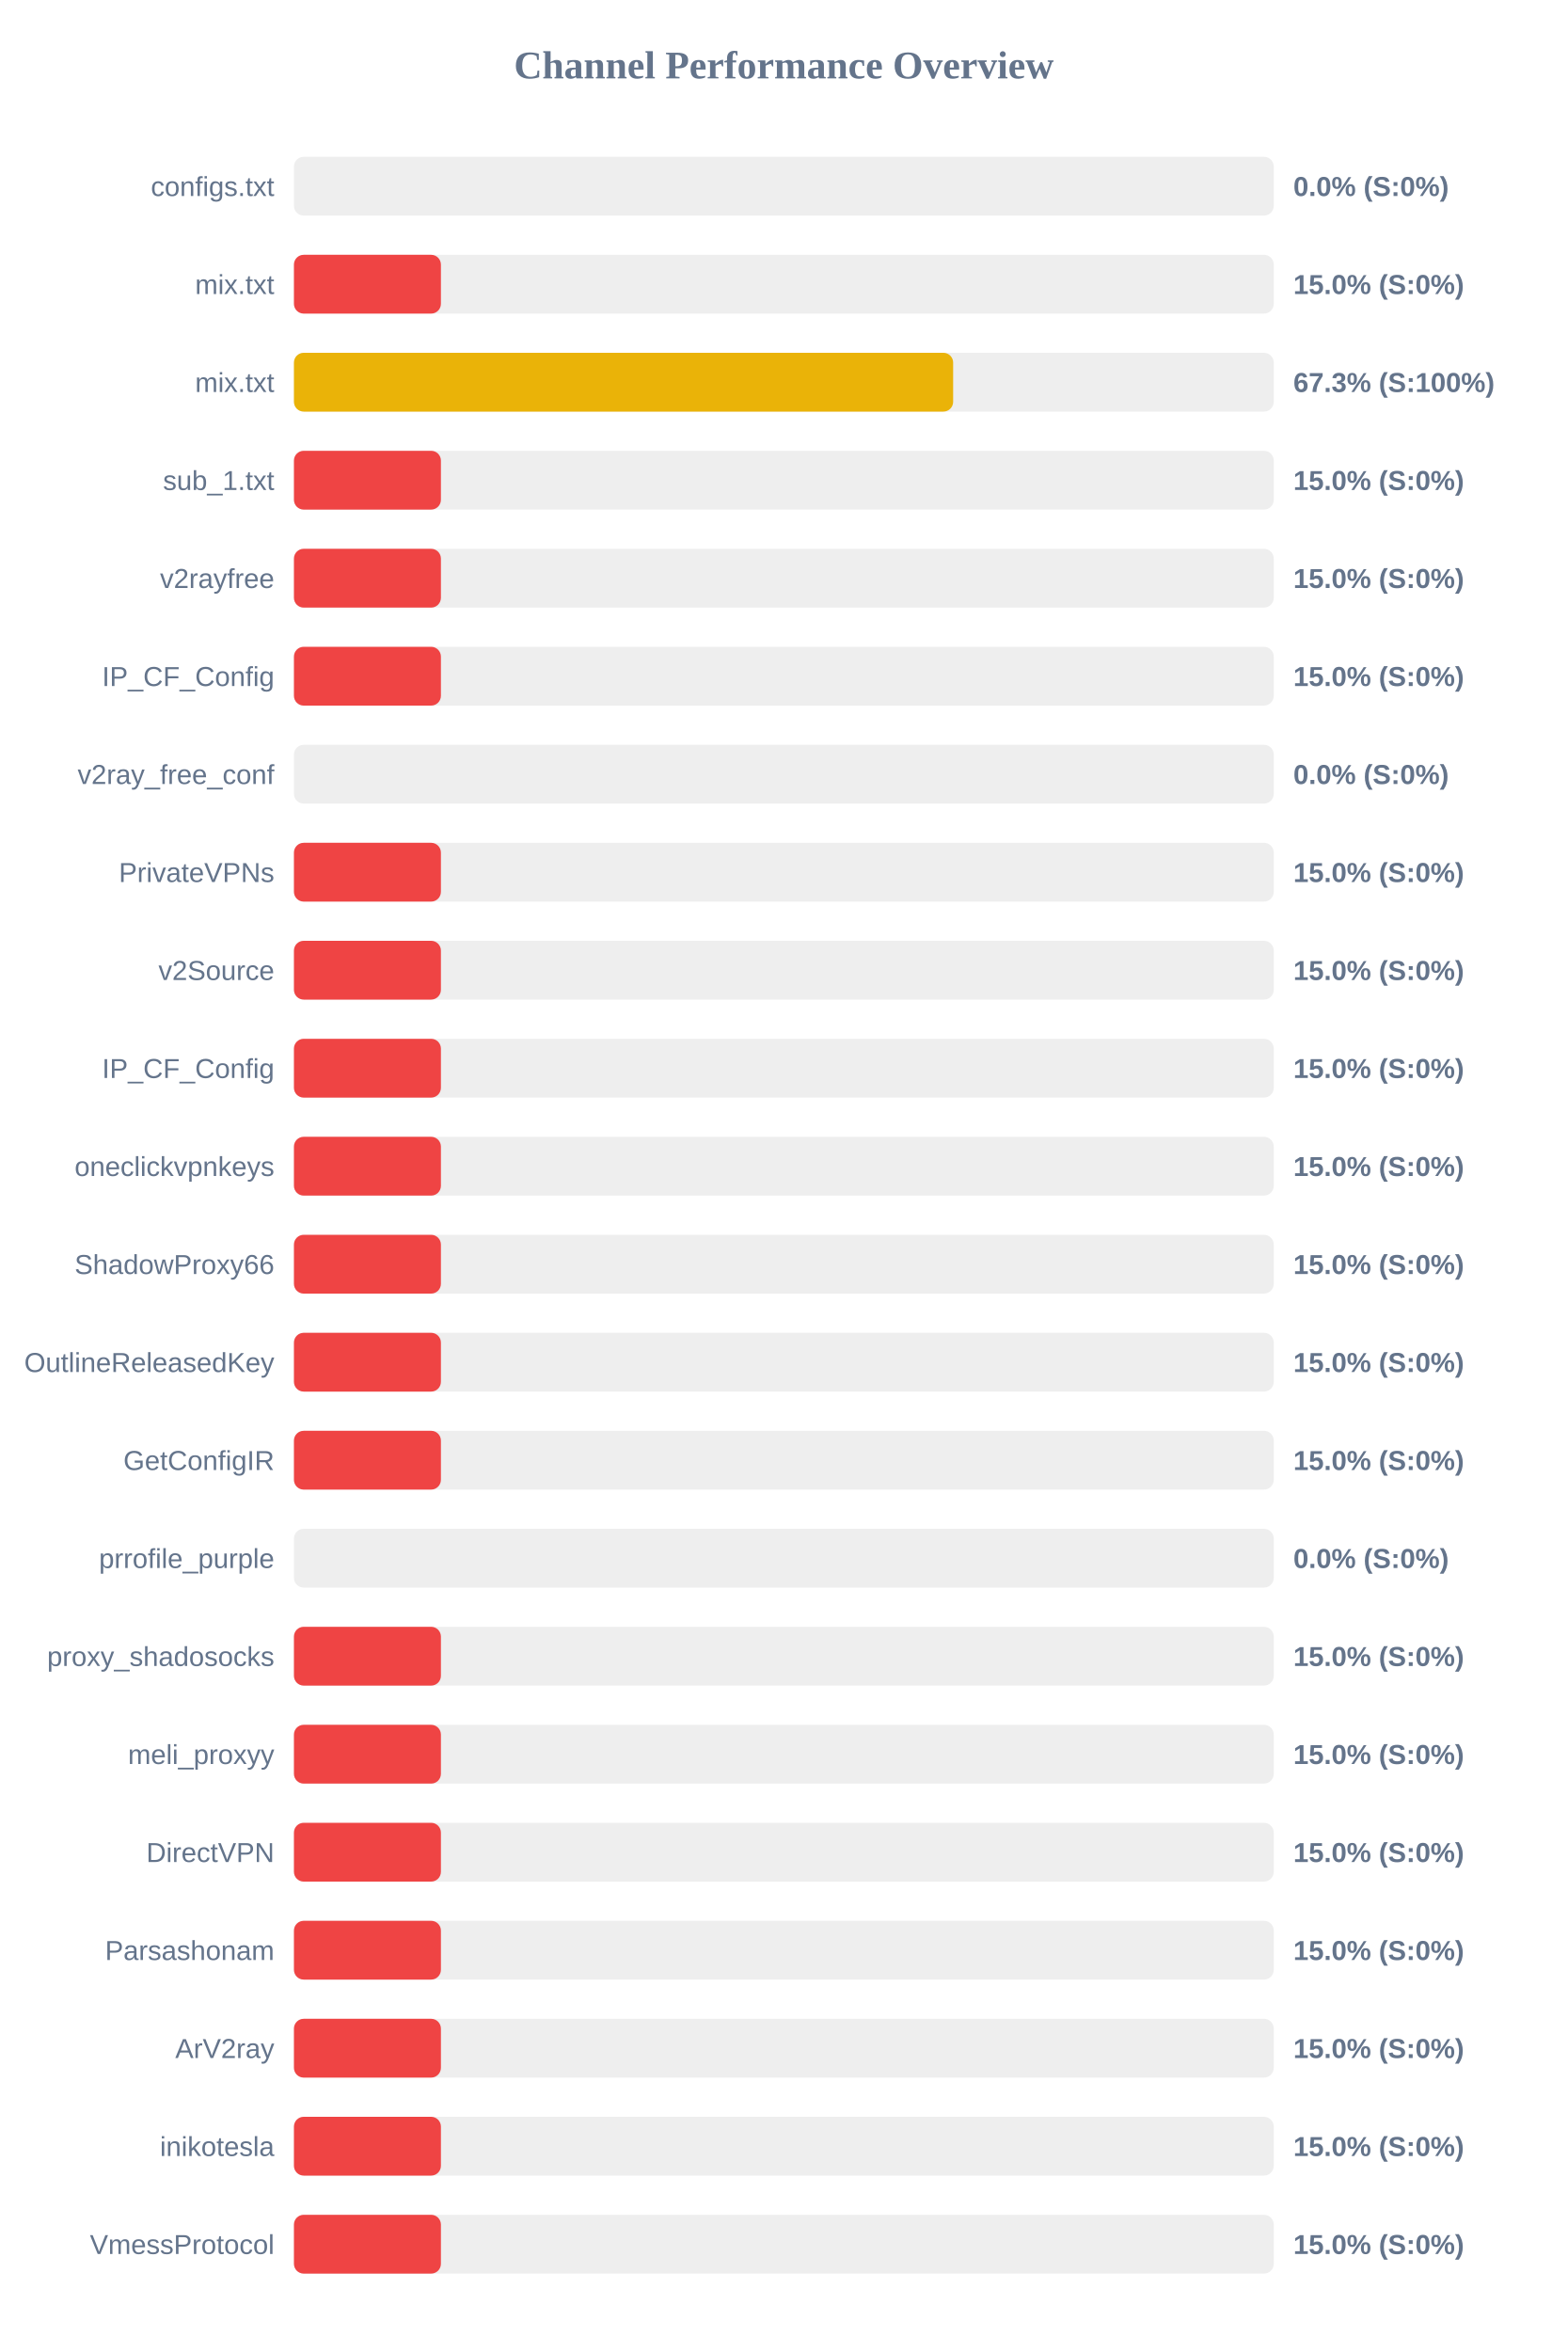
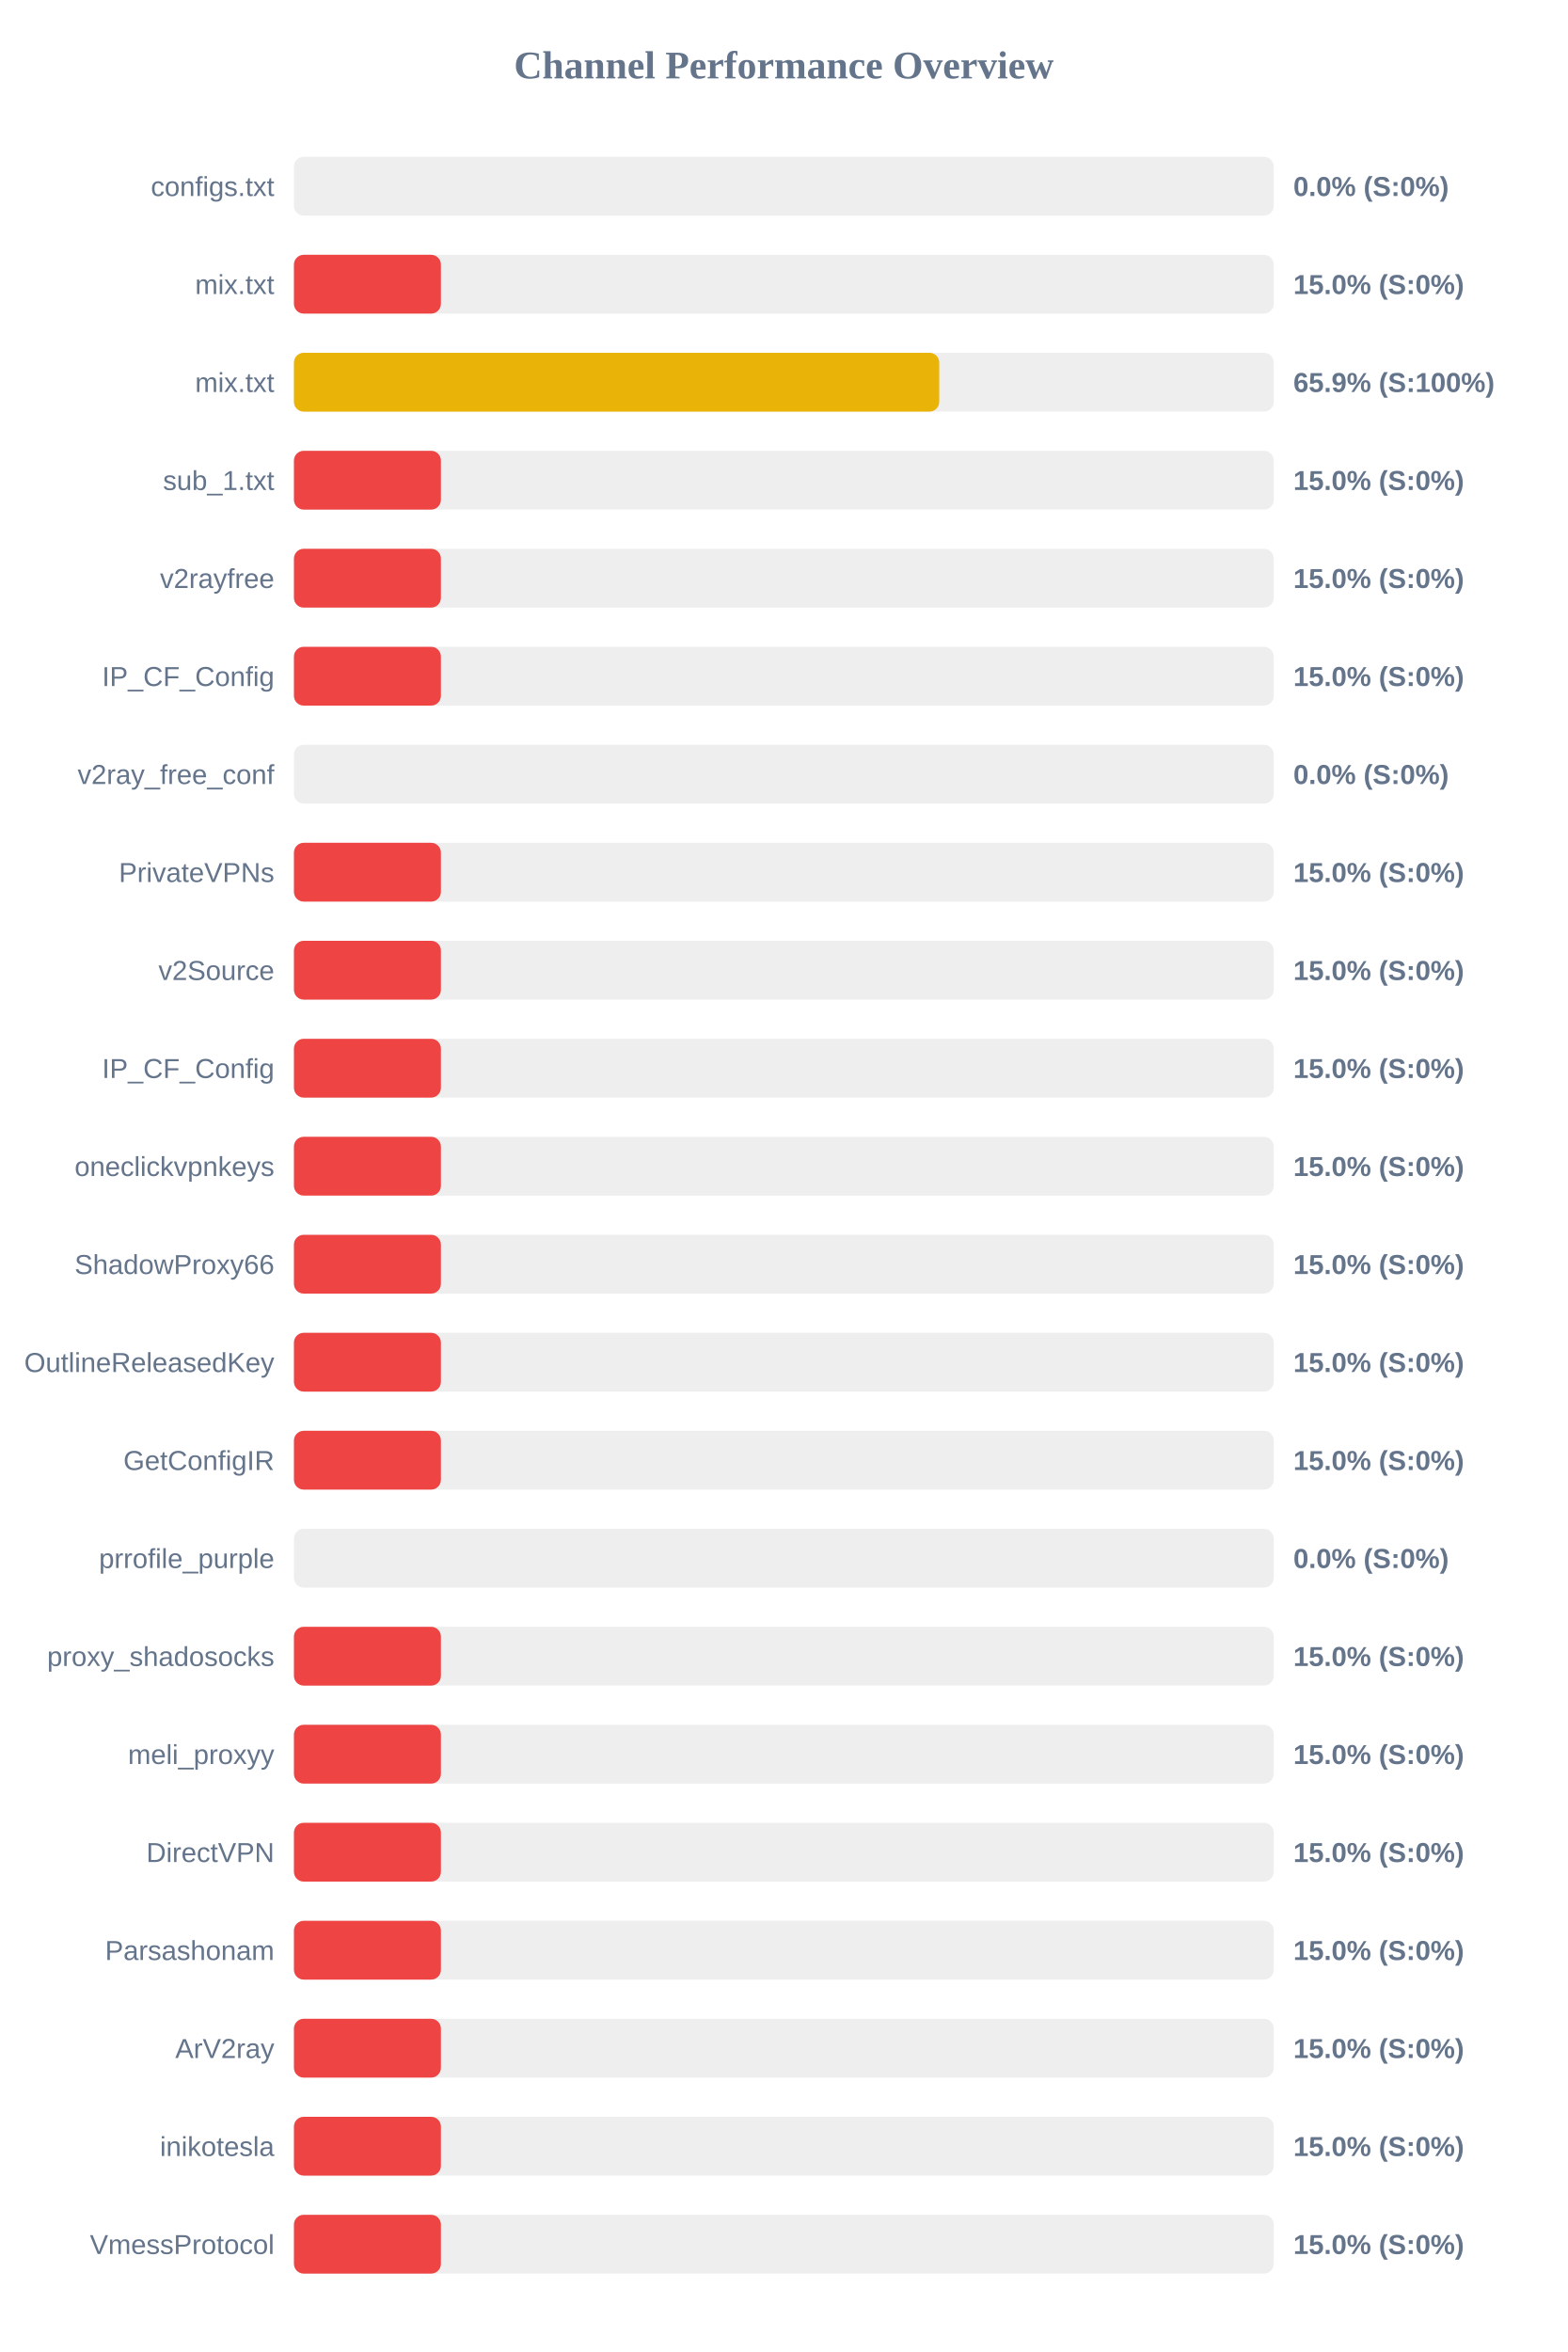
<svg xmlns="http://www.w3.org/2000/svg" width="800" height="1200" version="1.1">
  <style>
        .row { font: 14px Arial; fill: #64748b; }
        .score { font: bold 14px Arial; fill: #64748b; }
    </style>
  <text x="400" y="40" text-anchor="middle" font-size="20px" font-weight="bold" fill="#64748b">Channel Performance Overview</text>
  <rect x="150" y="80" width="500" height="30" fill="#eee" rx="5" />
  <rect x="150" y="80" width="0.0" height="30" fill="#ef4444" rx="5" />
  <text x="140" y="100" text-anchor="end" class="row">configs.txt</text>
  <text x="660" y="100" text-anchor="start" class="score">0.0% (S:0%)</text>
  <rect x="150" y="130" width="500" height="30" fill="#eee" rx="5" />
  <rect x="150" y="130" width="75.0" height="30" fill="#ef4444" rx="5" />
  <text x="140" y="150" text-anchor="end" class="row">mix.txt</text>
  <text x="660" y="150" text-anchor="start" class="score">15.0% (S:0%)</text>
  <rect x="150" y="180" width="500" height="30" fill="#eee" rx="5" />
-   <rect x="150" y="180" width="336.4" height="30" fill="#eab308" rx="5" />
+   <rect x="150" y="180" width="329.3" height="30" fill="#eab308" rx="5" />
  <text x="140" y="200" text-anchor="end" class="row">mix.txt</text>
-   <text x="660" y="200" text-anchor="start" class="score">67.3% (S:100%)</text>
+   <text x="660" y="200" text-anchor="start" class="score">65.9% (S:100%)</text>
  <rect x="150" y="230" width="500" height="30" fill="#eee" rx="5" />
  <rect x="150" y="230" width="75.0" height="30" fill="#ef4444" rx="5" />
  <text x="140" y="250" text-anchor="end" class="row">sub_1.txt</text>
  <text x="660" y="250" text-anchor="start" class="score">15.0% (S:0%)</text>
  <rect x="150" y="280" width="500" height="30" fill="#eee" rx="5" />
  <rect x="150" y="280" width="75.0" height="30" fill="#ef4444" rx="5" />
  <text x="140" y="300" text-anchor="end" class="row">v2rayfree</text>
  <text x="660" y="300" text-anchor="start" class="score">15.0% (S:0%)</text>
  <rect x="150" y="330" width="500" height="30" fill="#eee" rx="5" />
  <rect x="150" y="330" width="75.0" height="30" fill="#ef4444" rx="5" />
  <text x="140" y="350" text-anchor="end" class="row">IP_CF_Config</text>
  <text x="660" y="350" text-anchor="start" class="score">15.0% (S:0%)</text>
  <rect x="150" y="380" width="500" height="30" fill="#eee" rx="5" />
  <rect x="150" y="380" width="0.0" height="30" fill="#ef4444" rx="5" />
  <text x="140" y="400" text-anchor="end" class="row">v2ray_free_conf</text>
  <text x="660" y="400" text-anchor="start" class="score">0.0% (S:0%)</text>
  <rect x="150" y="430" width="500" height="30" fill="#eee" rx="5" />
  <rect x="150" y="430" width="75.0" height="30" fill="#ef4444" rx="5" />
  <text x="140" y="450" text-anchor="end" class="row">PrivateVPNs</text>
  <text x="660" y="450" text-anchor="start" class="score">15.0% (S:0%)</text>
  <rect x="150" y="480" width="500" height="30" fill="#eee" rx="5" />
  <rect x="150" y="480" width="75.0" height="30" fill="#ef4444" rx="5" />
  <text x="140" y="500" text-anchor="end" class="row">v2Source</text>
  <text x="660" y="500" text-anchor="start" class="score">15.0% (S:0%)</text>
  <rect x="150" y="530" width="500" height="30" fill="#eee" rx="5" />
  <rect x="150" y="530" width="75.0" height="30" fill="#ef4444" rx="5" />
  <text x="140" y="550" text-anchor="end" class="row">IP_CF_Config</text>
  <text x="660" y="550" text-anchor="start" class="score">15.0% (S:0%)</text>
  <rect x="150" y="580" width="500" height="30" fill="#eee" rx="5" />
  <rect x="150" y="580" width="75.0" height="30" fill="#ef4444" rx="5" />
  <text x="140" y="600" text-anchor="end" class="row">oneclickvpnkeys</text>
  <text x="660" y="600" text-anchor="start" class="score">15.0% (S:0%)</text>
  <rect x="150" y="630" width="500" height="30" fill="#eee" rx="5" />
  <rect x="150" y="630" width="75.0" height="30" fill="#ef4444" rx="5" />
  <text x="140" y="650" text-anchor="end" class="row">ShadowProxy66</text>
  <text x="660" y="650" text-anchor="start" class="score">15.0% (S:0%)</text>
  <rect x="150" y="680" width="500" height="30" fill="#eee" rx="5" />
  <rect x="150" y="680" width="75.0" height="30" fill="#ef4444" rx="5" />
  <text x="140" y="700" text-anchor="end" class="row">OutlineReleasedKey</text>
  <text x="660" y="700" text-anchor="start" class="score">15.0% (S:0%)</text>
  <rect x="150" y="730" width="500" height="30" fill="#eee" rx="5" />
  <rect x="150" y="730" width="75.0" height="30" fill="#ef4444" rx="5" />
  <text x="140" y="750" text-anchor="end" class="row">GetConfigIR</text>
  <text x="660" y="750" text-anchor="start" class="score">15.0% (S:0%)</text>
  <rect x="150" y="780" width="500" height="30" fill="#eee" rx="5" />
  <rect x="150" y="780" width="0.0" height="30" fill="#ef4444" rx="5" />
  <text x="140" y="800" text-anchor="end" class="row">prrofile_purple</text>
  <text x="660" y="800" text-anchor="start" class="score">0.0% (S:0%)</text>
  <rect x="150" y="830" width="500" height="30" fill="#eee" rx="5" />
  <rect x="150" y="830" width="75.0" height="30" fill="#ef4444" rx="5" />
  <text x="140" y="850" text-anchor="end" class="row">proxy_shadosocks</text>
  <text x="660" y="850" text-anchor="start" class="score">15.0% (S:0%)</text>
  <rect x="150" y="880" width="500" height="30" fill="#eee" rx="5" />
  <rect x="150" y="880" width="75.0" height="30" fill="#ef4444" rx="5" />
  <text x="140" y="900" text-anchor="end" class="row">meli_proxyy</text>
  <text x="660" y="900" text-anchor="start" class="score">15.0% (S:0%)</text>
  <rect x="150" y="930" width="500" height="30" fill="#eee" rx="5" />
  <rect x="150" y="930" width="75.0" height="30" fill="#ef4444" rx="5" />
  <text x="140" y="950" text-anchor="end" class="row">DirectVPN</text>
  <text x="660" y="950" text-anchor="start" class="score">15.0% (S:0%)</text>
  <rect x="150" y="980" width="500" height="30" fill="#eee" rx="5" />
  <rect x="150" y="980" width="75.0" height="30" fill="#ef4444" rx="5" />
  <text x="140" y="1000" text-anchor="end" class="row">Parsashonam</text>
  <text x="660" y="1000" text-anchor="start" class="score">15.0% (S:0%)</text>
  <rect x="150" y="1030" width="500" height="30" fill="#eee" rx="5" />
  <rect x="150" y="1030" width="75.0" height="30" fill="#ef4444" rx="5" />
  <text x="140" y="1050" text-anchor="end" class="row">ArV2ray</text>
  <text x="660" y="1050" text-anchor="start" class="score">15.0% (S:0%)</text>
  <rect x="150" y="1080" width="500" height="30" fill="#eee" rx="5" />
  <rect x="150" y="1080" width="75.0" height="30" fill="#ef4444" rx="5" />
  <text x="140" y="1100" text-anchor="end" class="row">inikotesla</text>
  <text x="660" y="1100" text-anchor="start" class="score">15.0% (S:0%)</text>
  <rect x="150" y="1130" width="500" height="30" fill="#eee" rx="5" />
  <rect x="150" y="1130" width="75.0" height="30" fill="#ef4444" rx="5" />
  <text x="140" y="1150" text-anchor="end" class="row">VmessProtocol</text>
  <text x="660" y="1150" text-anchor="start" class="score">15.0% (S:0%)</text>
</svg>
